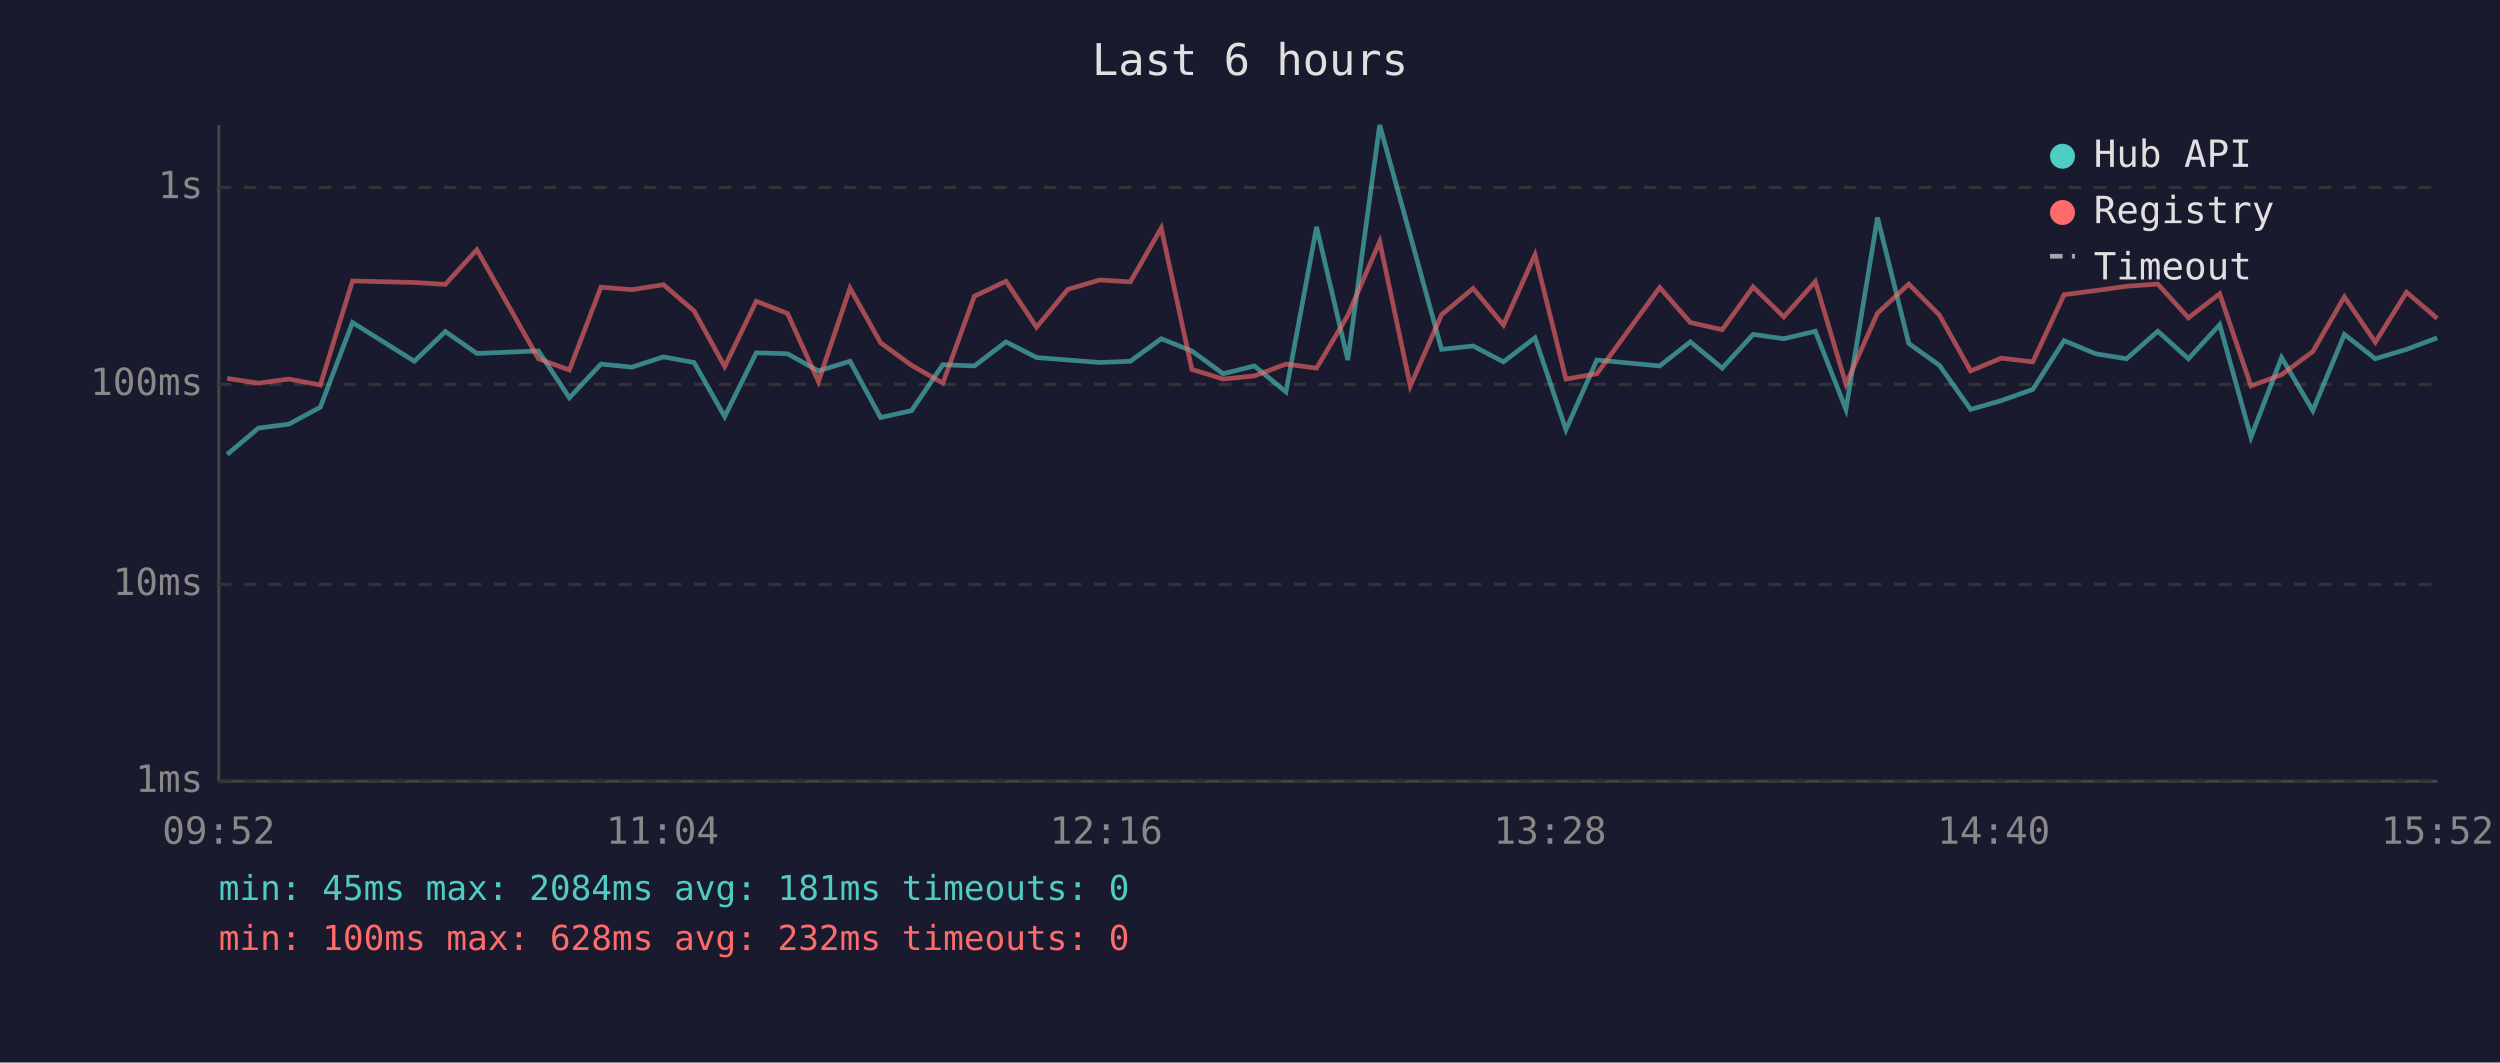
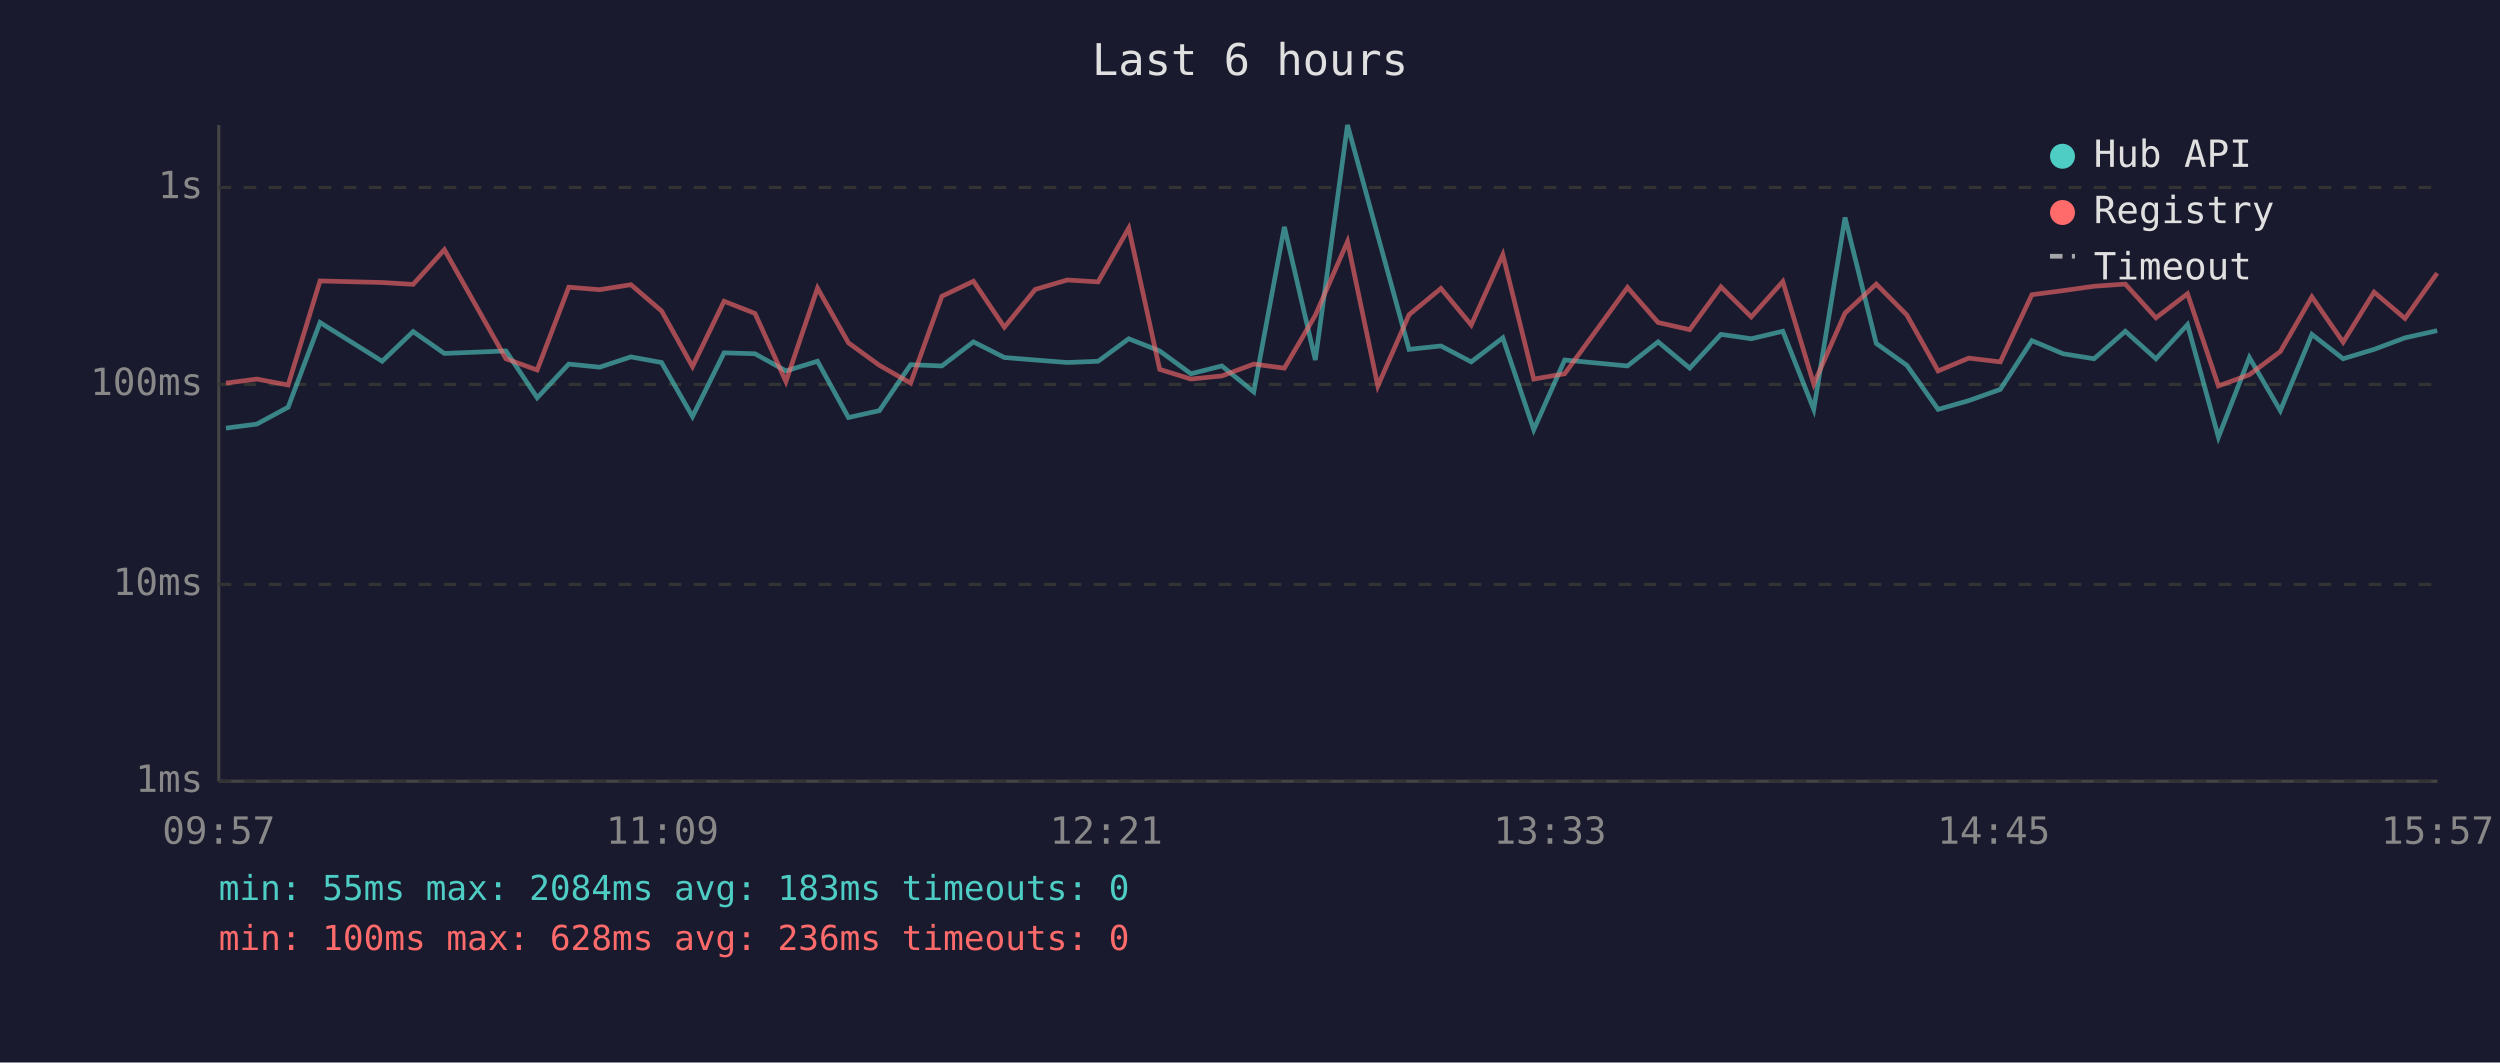
<svg xmlns="http://www.w3.org/2000/svg" viewBox="0 0 800 340" font-family="monospace" font-size="12">
  <rect width="800" height="340" fill="#1a1a2e" />
  <text x="400" y="24" fill="#e0e0e0" font-size="14" text-anchor="middle">Last 6 hours</text>
  <line x1="70" y1="40" x2="70" y2="250" stroke="#444" stroke-width="1" />
  <line x1="70" y1="250" x2="780" y2="250" stroke="#444" stroke-width="1" />
  <line x1="70" y1="250" x2="780" y2="250" stroke="#333" stroke-width="1" stroke-dasharray="4" />
  <text x="65" y="250" fill="#888" text-anchor="end" dominant-baseline="middle">1ms</text>
  <line x1="70" y1="187" x2="780" y2="187" stroke="#333" stroke-width="1" stroke-dasharray="4" />
  <text x="65" y="187" fill="#888" text-anchor="end" dominant-baseline="middle">10ms</text>
  <line x1="70" y1="123" x2="780" y2="123" stroke="#333" stroke-width="1" stroke-dasharray="4" />
  <text x="65" y="123" fill="#888" text-anchor="end" dominant-baseline="middle">100ms</text>
  <line x1="70" y1="60" x2="780" y2="60" stroke="#333" stroke-width="1" stroke-dasharray="4" />
  <text x="65" y="60" fill="#888" text-anchor="end" dominant-baseline="middle">1s</text>
-   <text x="70" y="270" fill="#888" text-anchor="middle">09:52</text>
-   <text x="212" y="270" fill="#888" text-anchor="middle">11:04</text>
-   <text x="354" y="270" fill="#888" text-anchor="middle">12:16</text>
-   <text x="496" y="270" fill="#888" text-anchor="middle">13:28</text>
-   <text x="638" y="270" fill="#888" text-anchor="middle">14:40</text>
-   <text x="780" y="270" fill="#888" text-anchor="middle">15:52</text>
-   <polyline points="72.7,145.4 82.7,137.0 92.5,135.7 102.5,130.3 112.8,103.2 132.6,115.6 142.5,106.1 152.6,113.1 172.3,112.3 182.2,127.3 192.3,116.5 202.2,117.5 212.3,114.2 222.1,116.0 231.9,133.3 242.0,112.9 252.0,113.2 261.9,118.7 272.0,115.6 281.8,133.6 291.7,131.4 301.7,116.7 311.8,117.1 321.9,109.4 331.7,114.4 341.7,115.2 351.9,116.0 361.7,115.6 371.6,108.4 381.4,112.3 391.4,119.6 401.4,117.1 411.5,125.4 421.3,72.6 431.3,115.2 441.5,40.0 451.3,75.4 461.3,111.8 471.4,110.7 481.1,115.8 491.2,108.1 501.1,137.5 511.0,115.2 531.1,117.1 540.9,109.4 551.1,117.8 561.0,107.0 570.8,108.4 580.9,106.0 590.7,131.0 600.8,69.6 610.8,109.9 620.6,116.9 630.6,131.0 640.4,128.2 650.5,124.6 660.5,109.0 670.6,113.2 680.5,114.8 690.5,106.0 700.3,114.8 710.3,103.9 720.3,139.9 730.1,114.4 740.1,131.4 750.2,107.0 760.1,114.8 770.1,111.8 779.9,108.1" fill="none" stroke="#4ecdc4" stroke-width="1.5" opacity="0.6" />
-   <polyline points="72.7,121.1 82.7,122.6 92.5,121.3 102.5,123.2 112.8,89.9 132.6,90.4 142.5,91.0 152.6,79.9 172.3,114.8 182.2,118.4 192.3,91.9 202.2,92.7 212.3,91.1 222.1,99.5 231.9,117.3 242.0,96.4 252.0,100.3 261.9,122.1 272.0,92.2 281.8,109.7 291.7,116.9 301.7,122.6 311.8,94.8 321.9,90.0 331.7,104.7 341.7,92.6 351.9,89.6 361.7,90.2 371.6,73.0 381.4,118.2 391.4,121.3 401.4,120.3 411.5,116.5 421.3,117.8 431.3,100.9 441.5,77.3 451.3,123.5 461.3,100.7 471.4,92.3 481.1,104.0 491.2,81.5 501.1,121.3 511.0,119.6 531.1,92.0 540.9,103.2 551.1,105.5 561.0,91.8 570.8,101.4 580.9,90.1 590.7,122.9 600.8,100.2 610.8,90.9 620.6,100.8 630.6,118.7 640.4,114.6 650.5,115.8 660.5,94.3 670.6,93.0 680.5,91.6 690.5,90.9 700.3,101.7 710.3,94.0 720.3,123.5 730.1,119.9 740.1,112.5 750.2,95.0 760.1,109.5 770.1,93.5 779.9,101.9" fill="none" stroke="#ff6b6b" stroke-width="1.5" opacity="0.6" />
+   <text x="70" y="270" fill="#888" text-anchor="middle">09:57</text>
+   <text x="212" y="270" fill="#888" text-anchor="middle">11:09</text>
+   <text x="354" y="270" fill="#888" text-anchor="middle">12:21</text>
+   <text x="496" y="270" fill="#888" text-anchor="middle">13:33</text>
+   <text x="638" y="270" fill="#888" text-anchor="middle">14:45</text>
+   <text x="780" y="270" fill="#888" text-anchor="middle">15:57</text>
+   <polyline points="72.3,137.0 82.2,135.7 92.2,130.3 102.4,103.2 122.3,115.6 132.2,106.1 142.2,113.1 161.9,112.3 171.9,127.3 182.0,116.5 191.9,117.5 201.9,114.2 211.7,116.0 221.6,133.3 231.7,112.9 241.6,113.2 251.5,118.7 261.6,115.6 271.5,133.6 281.4,131.4 291.4,116.7 301.4,117.1 311.5,109.4 321.4,114.4 331.3,115.2 341.5,116.0 351.4,115.6 361.2,108.4 371.1,112.3 381.1,119.6 391.0,117.1 401.2,125.4 411.0,72.6 420.9,115.2 431.2,40.0 440.9,75.4 450.9,111.8 461.1,110.7 470.8,115.8 480.9,108.1 490.8,137.5 500.7,115.2 520.8,117.1 530.6,109.4 540.7,117.8 550.7,107.0 560.4,108.4 570.5,106.0 580.4,131.0 590.4,69.6 600.4,109.9 610.2,116.9 620.2,131.0 630.0,128.2 640.1,124.6 650.2,109.0 660.2,113.2 670.1,114.8 680.1,106.0 689.9,114.8 700.0,103.9 709.9,139.9 719.8,114.4 729.7,131.4 739.8,107.0 749.8,114.8 759.7,111.8 769.6,108.1 779.9,105.8" fill="none" stroke="#4ecdc4" stroke-width="1.5" opacity="0.6" />
+   <polyline points="72.3,122.6 82.2,121.3 92.2,123.2 102.4,89.9 122.3,90.4 132.2,91.0 142.2,79.9 161.9,114.8 171.9,118.4 182.0,91.9 191.9,92.7 201.9,91.1 211.7,99.5 221.6,117.3 231.7,96.4 241.6,100.3 251.5,122.1 261.6,92.2 271.5,109.7 281.4,116.9 291.4,122.6 301.4,94.8 311.5,90.0 321.4,104.7 331.3,92.6 341.5,89.6 351.4,90.2 361.2,73.0 371.1,118.2 381.1,121.3 391.0,120.3 401.2,116.5 411.0,117.8 420.9,100.9 431.2,77.3 440.9,123.5 450.9,100.7 461.1,92.3 470.8,104.0 480.9,81.5 490.8,121.3 500.7,119.6 520.8,92.0 530.6,103.2 540.7,105.5 550.7,91.8 560.4,101.4 570.5,90.1 580.4,122.9 590.4,100.2 600.4,90.9 610.2,100.8 620.2,118.7 630.0,114.6 640.1,115.8 650.2,94.3 660.2,93.0 670.1,91.6 680.1,90.9 689.9,101.7 700.0,94.0 709.9,123.5 719.8,119.9 729.7,112.5 739.8,95.0 749.8,109.5 759.7,93.5 769.6,101.9 779.9,87.4" fill="none" stroke="#ff6b6b" stroke-width="1.5" opacity="0.6" />
  <circle cx="660" cy="50" r="4" fill="#4ecdc4" />
  <text x="670" y="50" fill="#e0e0e0" dominant-baseline="middle">Hub API</text>
  <circle cx="660" cy="68" r="4" fill="#ff6b6b" />
  <text x="670" y="68" fill="#e0e0e0" dominant-baseline="middle">Registry</text>
  <line x1="656" y1="82" x2="664" y2="82" stroke="#e0e0e0" stroke-width="1.5" stroke-dasharray="4,3" opacity="0.7" />
  <text x="670" y="86" fill="#e0e0e0" dominant-baseline="middle">Timeout</text>
-   <text x="70" y="288" fill="#4ecdc4" font-size="11">min: 45ms  max: 2084ms  avg: 181ms  timeouts: 0</text>
-   <text x="70" y="304" fill="#ff6b6b" font-size="11">min: 100ms  max: 628ms  avg: 232ms  timeouts: 0</text>
+   <text x="70" y="288" fill="#4ecdc4" font-size="11">min: 55ms  max: 2084ms  avg: 183ms  timeouts: 0</text>
+   <text x="70" y="304" fill="#ff6b6b" font-size="11">min: 100ms  max: 628ms  avg: 236ms  timeouts: 0</text>
</svg>
